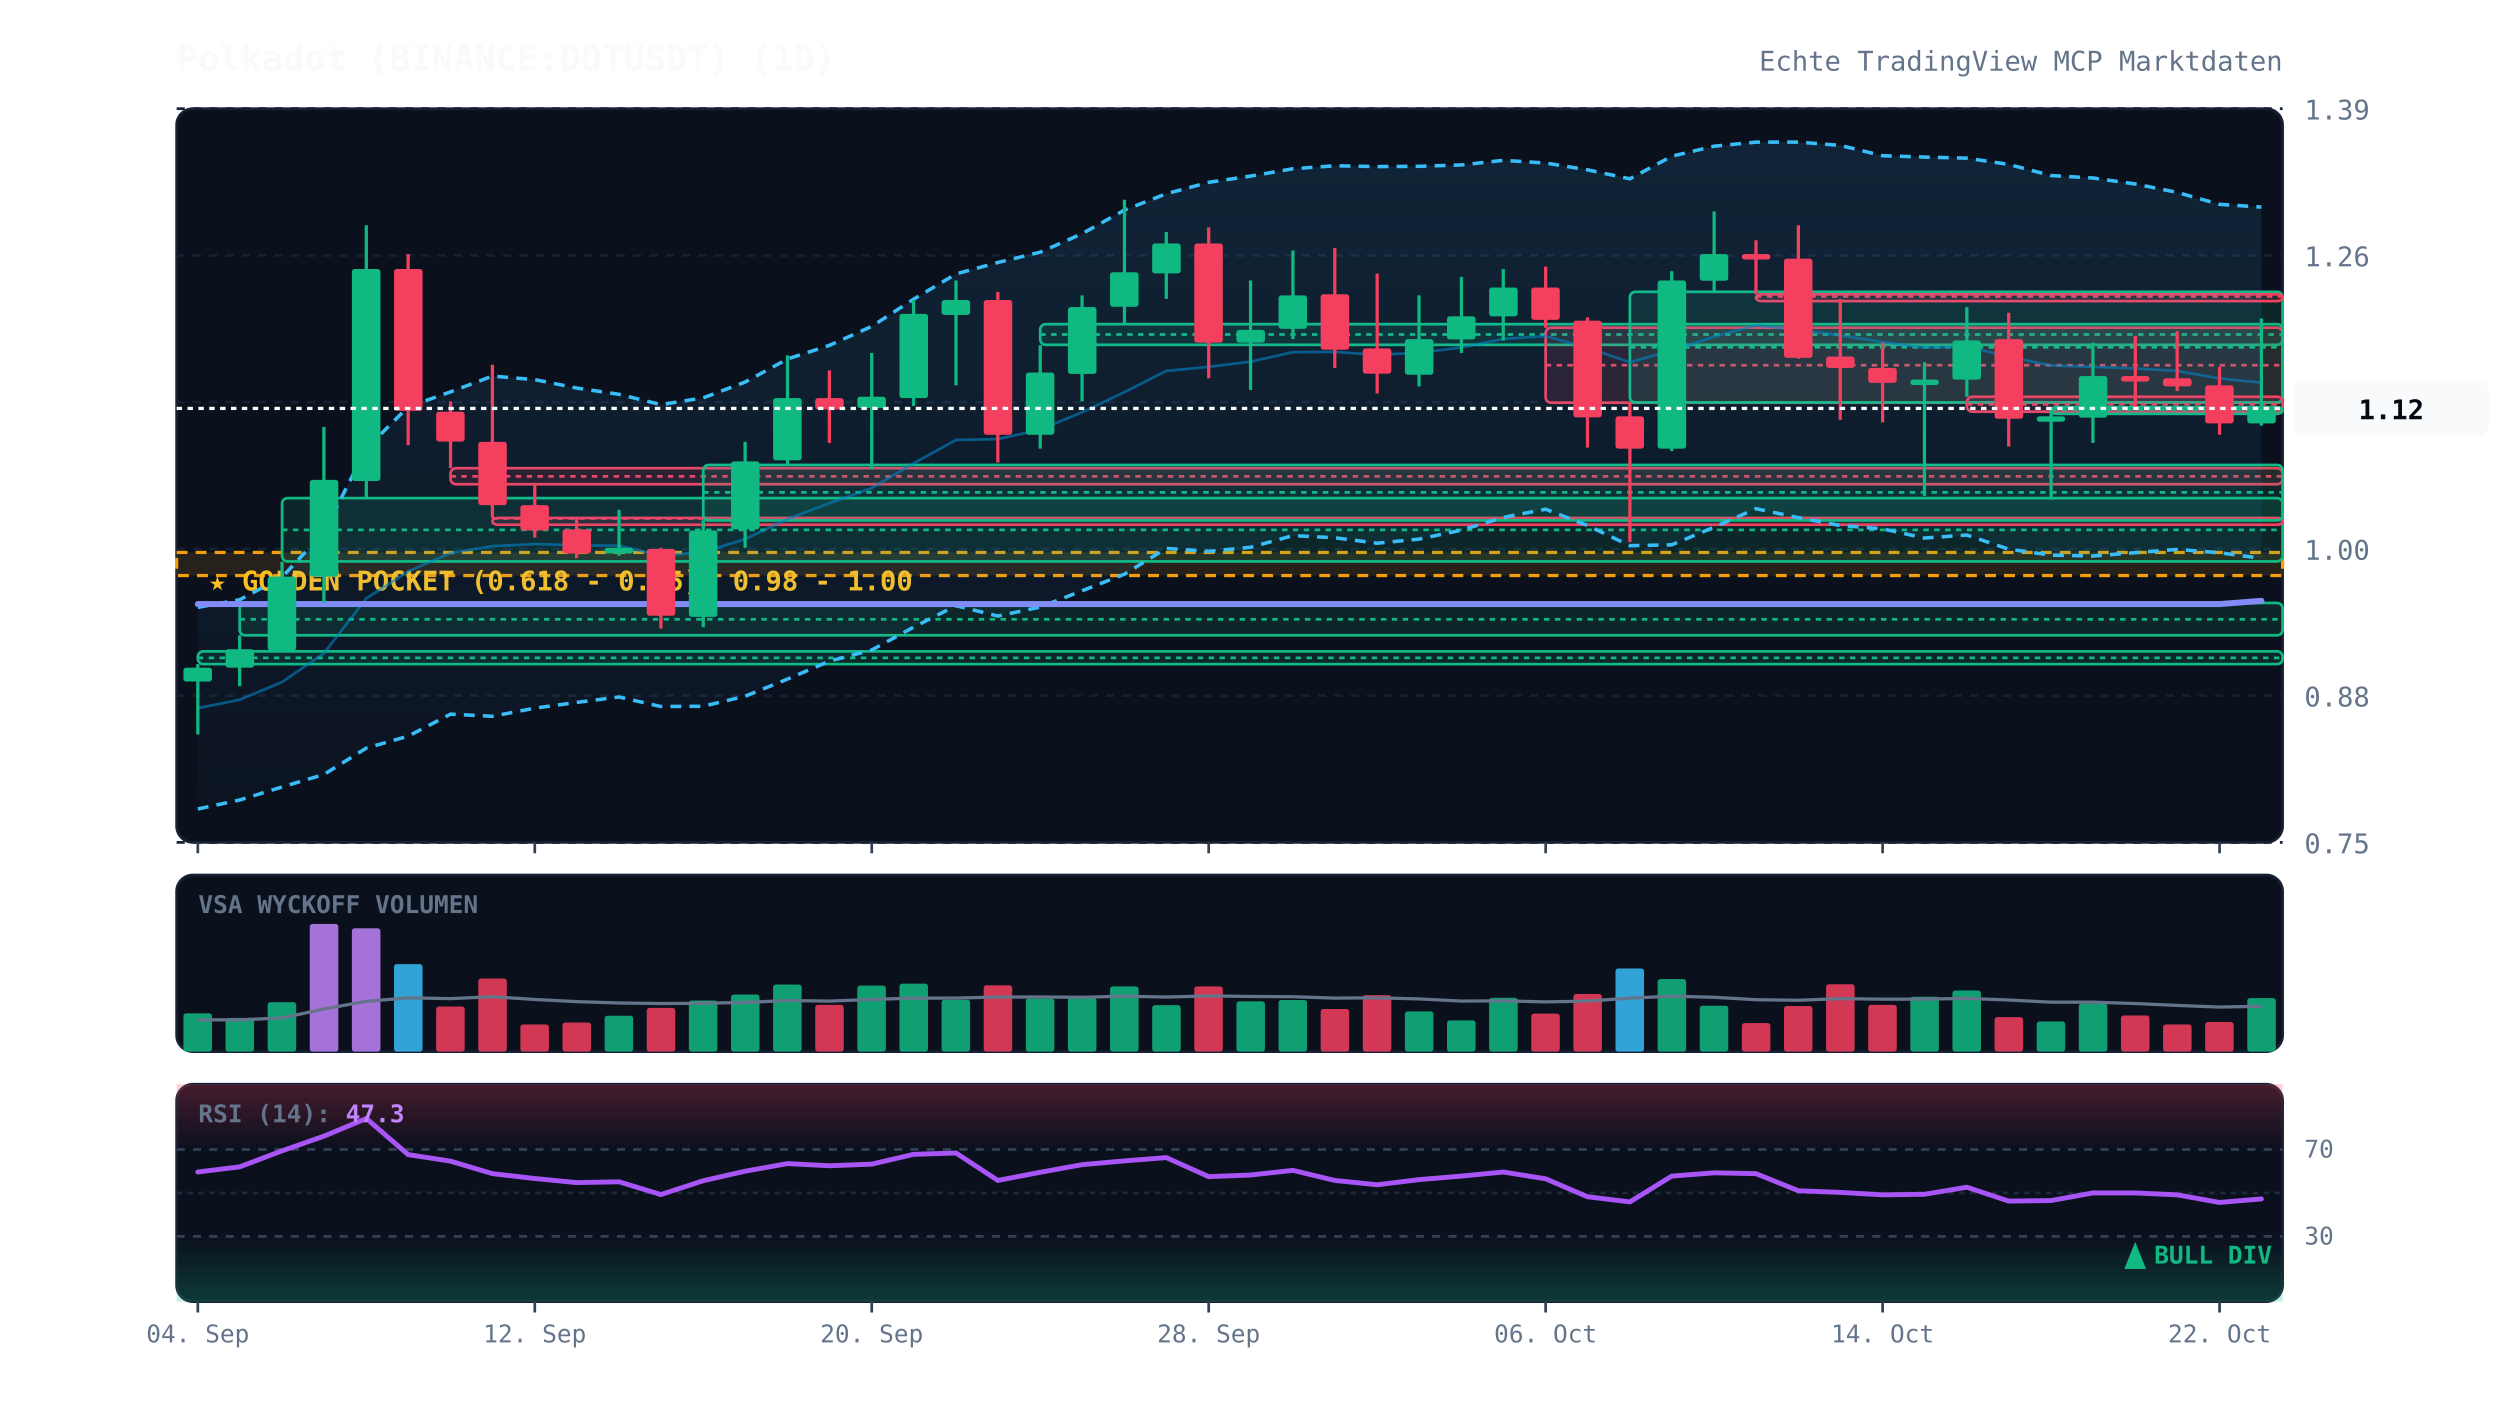
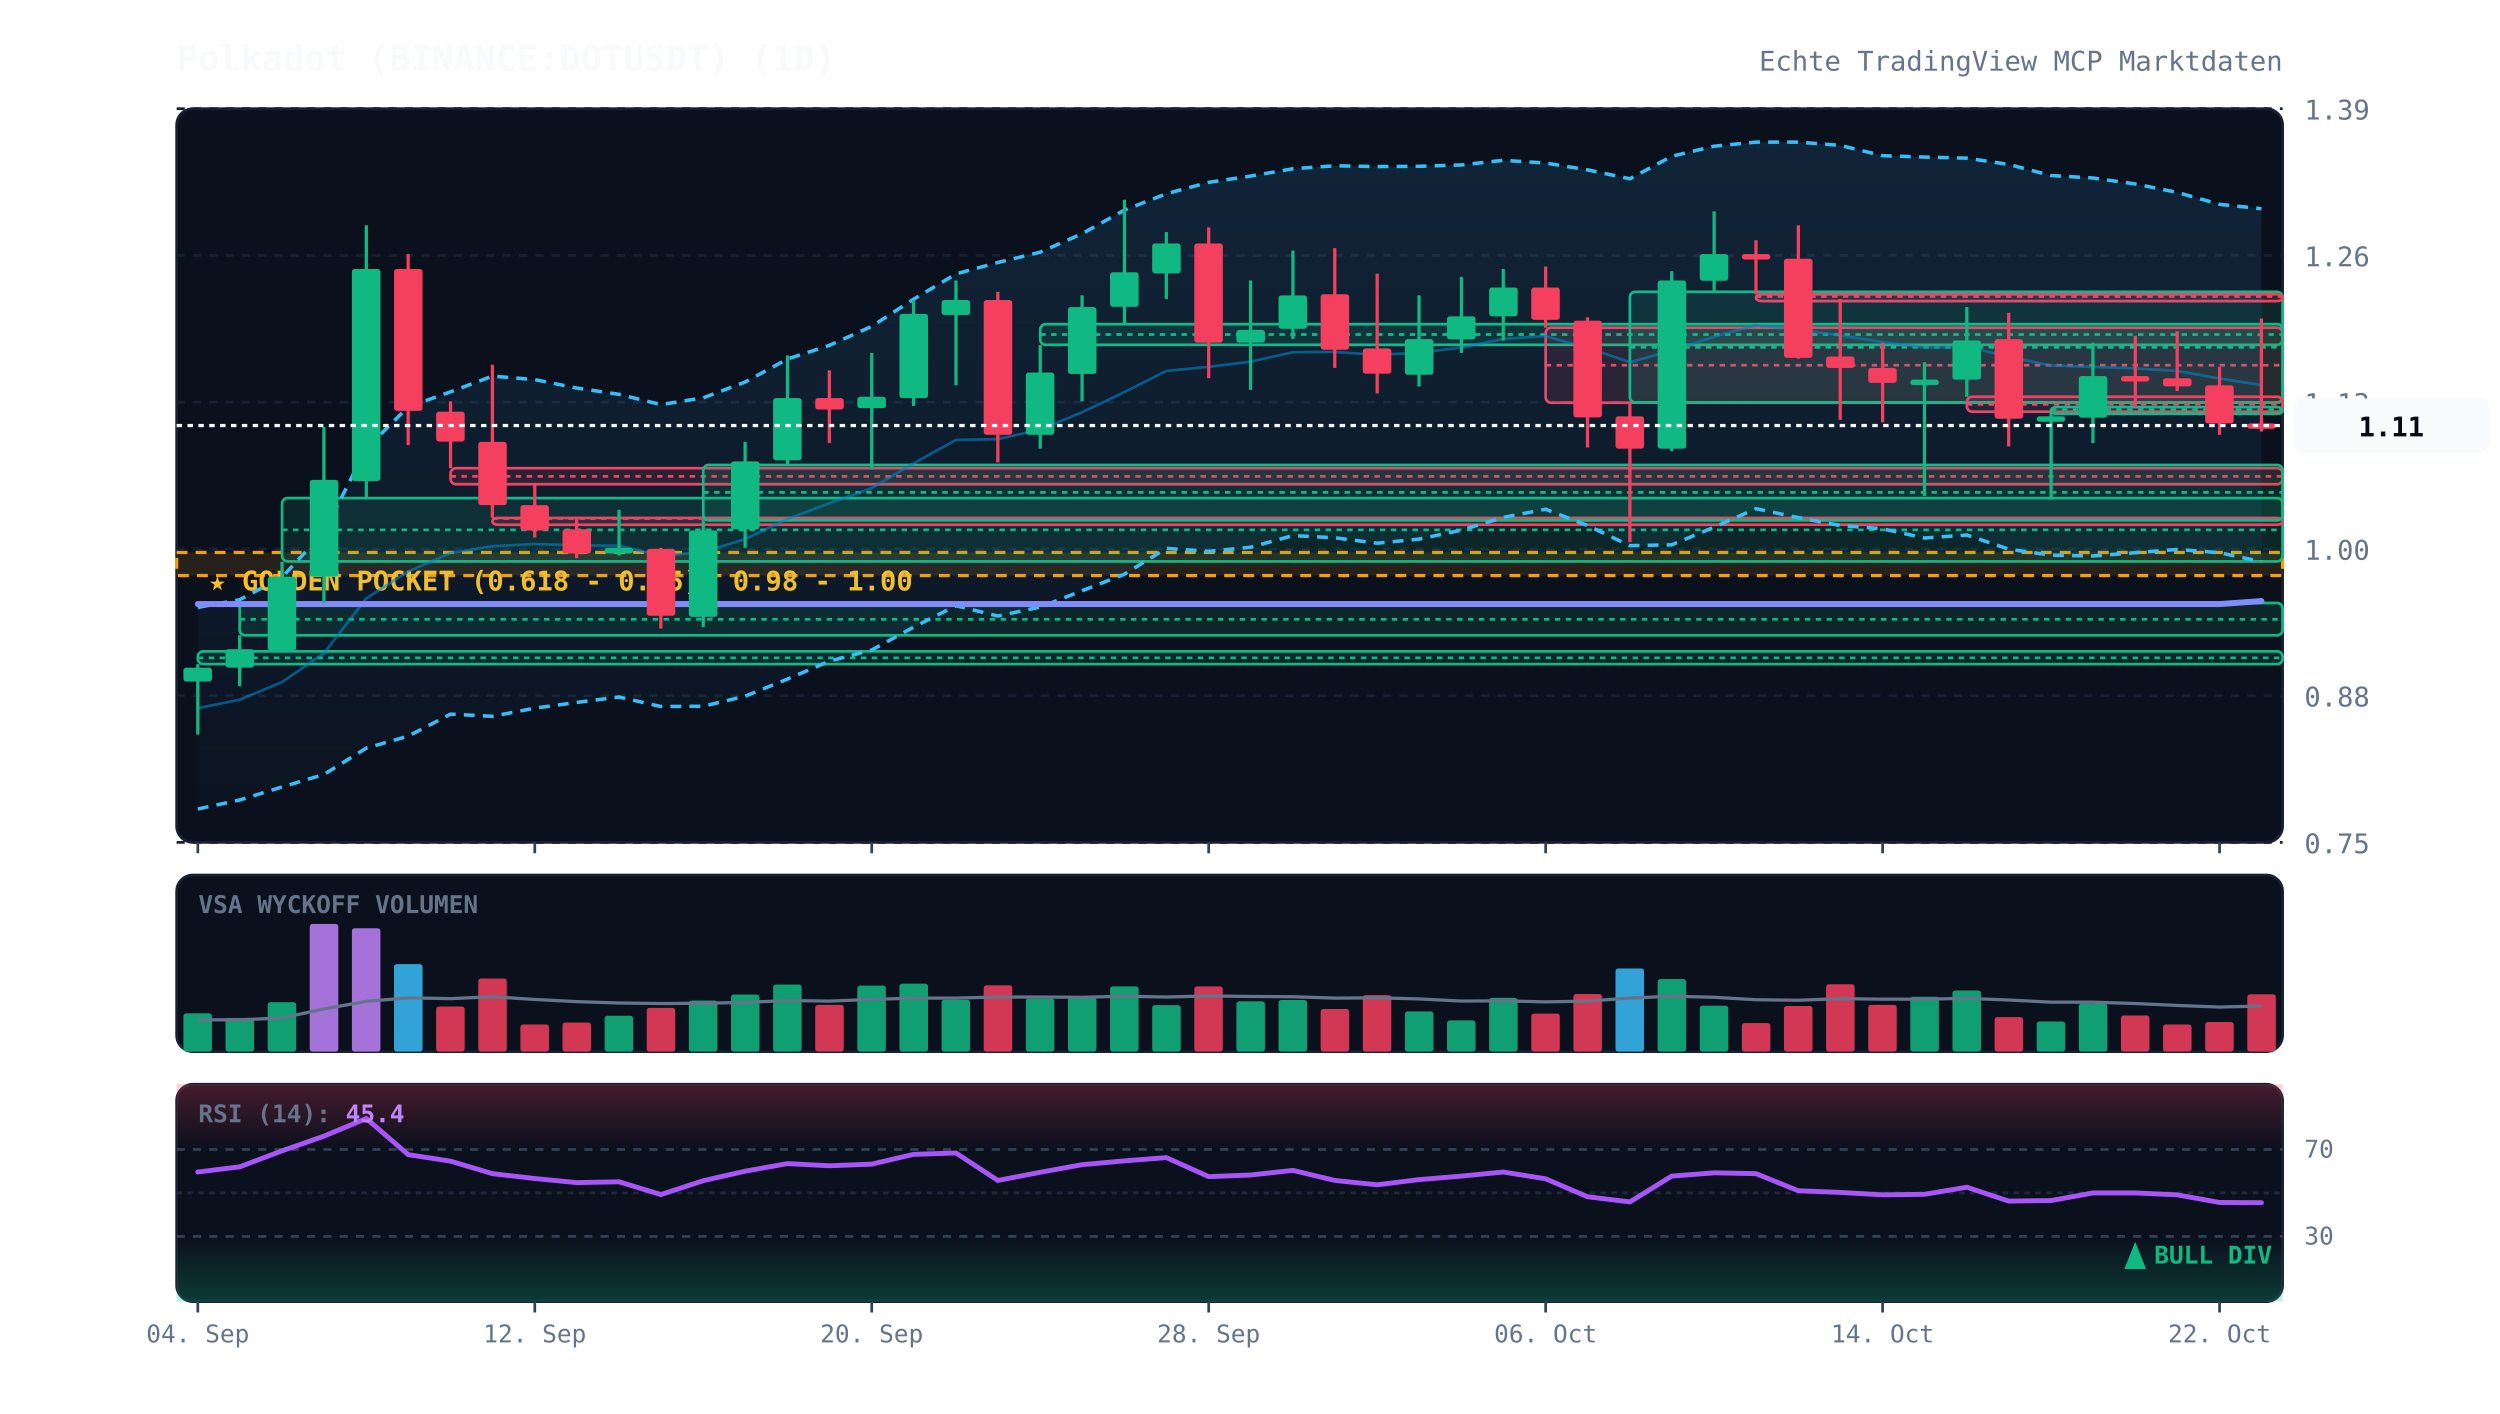
<svg xmlns="http://www.w3.org/2000/svg" viewBox="0 0 920 520" width="100%" height="100%" style="background:#070a13; font-family:'JetBrains Mono', monospace;">
  <defs>
    <linearGradient id="cloud-grad" x1="0%" y1="0%" x2="0%" y2="100%">
      <stop offset="0%" stop-color="#38bdf8" stop-opacity="0.12" />
      <stop offset="100%" stop-color="#38bdf8" stop-opacity="0.02" />
    </linearGradient>
    <linearGradient id="rsi-overbought" x1="0%" y1="0%" x2="0%" y2="100%">
      <stop offset="0%" stop-color="#f43f5e" stop-opacity="0.25" />
      <stop offset="100%" stop-color="#f43f5e" stop-opacity="0.0" />
    </linearGradient>
    <linearGradient id="rsi-oversold" x1="0%" y1="0%" x2="0%" y2="100%">
      <stop offset="0%" stop-color="#10b981" stop-opacity="0.0" />
      <stop offset="100%" stop-color="#10b981" stop-opacity="0.25" />
    </linearGradient>
  </defs>
  <rect x="65" y="40" width="775" height="270" fill="#0b101d" rx="6" stroke="#172033" stroke-width="1" />
  <rect x="65" y="322" width="775" height="65" fill="#0b101d" rx="6" stroke="#172033" stroke-width="1" />
  <rect x="65" y="399" width="775" height="80" fill="#0b101d" rx="6" stroke="#172033" stroke-width="1" />
  <line x1="65" y1="310.0" x2="840" y2="310.0" stroke="#172033" stroke-dasharray="3,3" stroke-width="1" />
  <text x="848" y="314.0" fill="#64748b" font-size="10" text-anchor="start">0.75</text>
  <line x1="65" y1="256.0" x2="840" y2="256.0" stroke="#172033" stroke-dasharray="3,3" stroke-width="1" />
  <text x="848" y="260.0" fill="#64748b" font-size="10" text-anchor="start">0.88</text>
  <line x1="65" y1="202.0" x2="840" y2="202.0" stroke="#172033" stroke-dasharray="3,3" stroke-width="1" />
  <text x="848" y="206.0" fill="#64748b" font-size="10" text-anchor="start">1.00</text>
  <line x1="65" y1="148.0" x2="840" y2="148.0" stroke="#172033" stroke-dasharray="3,3" stroke-width="1" />
  <text x="848" y="152.0" fill="#64748b" font-size="10" text-anchor="start">1.13</text>
  <line x1="65" y1="94.0" x2="840" y2="94.0" stroke="#172033" stroke-dasharray="3,3" stroke-width="1" />
  <text x="848" y="98.0" fill="#64748b" font-size="10" text-anchor="start">1.26</text>
  <line x1="65" y1="40.0" x2="840" y2="40.0" stroke="#172033" stroke-dasharray="3,3" stroke-width="1" />
  <text x="848" y="44.0" fill="#64748b" font-size="10" text-anchor="start">1.39</text>
  <rect x="65" y="203.3" width="775" height="8.5" fill="rgba(245, 158, 11, 0.12)" stroke="#f59e0b" stroke-dasharray="4,3" stroke-width="1.2" />
  <text x="77" y="217.3" fill="#fbbf24" font-size="10" font-weight="bold">★ GOLDEN POCKET (0.618 - 0.65): 0.98 - 1.00</text>
  <rect x="72.8" y="239.7" width="767.2" height="4.7" fill="rgba(16, 185, 129, 0.13)" stroke="#10b981" stroke-width="1" rx="2" />
  <line x1="72.8" y1="242.1" x2="840" y2="242.1" stroke="#10b981" stroke-dasharray="2,2" stroke-width="1" />
  <rect x="88.2" y="221.9" width="751.8" height="11.9" fill="rgba(16, 185, 129, 0.13)" stroke="#10b981" stroke-width="1" rx="2" />
  <line x1="88.2" y1="227.9" x2="840" y2="227.9" stroke="#10b981" stroke-dasharray="2,2" stroke-width="1" />
  <rect x="103.8" y="183.3" width="736.2" height="23.3" fill="rgba(16, 185, 129, 0.13)" stroke="#10b981" stroke-width="1" rx="2" />
  <line x1="103.8" y1="195.0" x2="840" y2="195.0" stroke="#10b981" stroke-dasharray="2,2" stroke-width="1" />
  <rect x="165.8" y="172.3" width="674.2" height="5.9" fill="rgba(244, 63, 94, 0.13)" stroke="#f43f5e" stroke-width="1" rx="2" />
  <line x1="165.8" y1="175.3" x2="840" y2="175.3" stroke="#f43f5e" stroke-dasharray="2,2" stroke-width="1" />
  <rect x="181.2" y="190.6" width="658.8" height="2.5" fill="rgba(244, 63, 94, 0.13)" stroke="#f43f5e" stroke-width="1" rx="2" />
  <line x1="181.2" y1="190.8" x2="840" y2="190.8" stroke="#f43f5e" stroke-dasharray="2,2" stroke-width="1" />
  <rect x="258.8" y="171.1" width="581.2" height="20.4" fill="rgba(16, 185, 129, 0.13)" stroke="#10b981" stroke-width="1" rx="2" />
  <line x1="258.8" y1="181.2" x2="840" y2="181.2" stroke="#10b981" stroke-dasharray="2,2" stroke-width="1" />
  <rect x="382.8" y="119.3" width="457.2" height="7.6" fill="rgba(16, 185, 129, 0.13)" stroke="#10b981" stroke-width="1" rx="2" />
  <line x1="382.8" y1="123.1" x2="840" y2="123.1" stroke="#10b981" stroke-dasharray="2,2" stroke-width="1" />
  <rect x="568.8" y="120.6" width="271.2" height="27.6" fill="rgba(244, 63, 94, 0.13)" stroke="#f43f5e" stroke-width="1" rx="2" />
  <line x1="568.8" y1="134.4" x2="840" y2="134.4" stroke="#f43f5e" stroke-dasharray="2,2" stroke-width="1" />
  <rect x="599.8" y="107.4" width="240.2" height="40.7" fill="rgba(16, 185, 129, 0.13)" stroke="#10b981" stroke-width="1" rx="2" />
  <line x1="599.8" y1="127.8" x2="840" y2="127.8" stroke="#10b981" stroke-dasharray="2,2" stroke-width="1" />
  <rect x="646.2" y="108.3" width="193.8" height="2.5" fill="rgba(244, 63, 94, 0.13)" stroke="#f43f5e" stroke-width="1" rx="2" />
  <line x1="646.2" y1="109.1" x2="840" y2="109.1" stroke="#f43f5e" stroke-dasharray="2,2" stroke-width="1" />
  <rect x="723.8" y="146.0" width="116.2" height="5.5" fill="rgba(244, 63, 94, 0.13)" stroke="#f43f5e" stroke-width="1" rx="2" />
  <line x1="723.8" y1="148.8" x2="840" y2="148.8" stroke="#f43f5e" stroke-dasharray="2,2" stroke-width="1" />
  <rect x="754.8" y="149.8" width="85.2" height="2.5" fill="rgba(16, 185, 129, 0.13)" stroke="#10b981" stroke-width="1" rx="2" />
  <line x1="754.8" y1="150.7" x2="840" y2="150.7" stroke="#10b981" stroke-dasharray="2,2" stroke-width="1" />
-   <polygon points="72.8,223.5 88.2,220.7 103.8,212.4 119.2,195.8 134.8,165.1 150.2,149.7 165.8,144.2 181.2,138.4 196.8,139.7 212.2,142.8 227.8,145.1 243.2,148.9 258.8,146.4 274.2,140.6 289.8,132.1 305.2,127.1 320.8,120.1 336.2,110.1 351.8,100.8 367.2,96.6 382.8,92.8 398.2,86.0 413.8,77.3 429.2,71.3 444.8,67.1 460.2,64.8 475.8,62.1 491.2,61.0 506.8,61.3 522.2,61.2 537.8,60.7 553.2,59.0 568.8,60.0 584.2,62.5 599.8,65.8 615.2,57.5 630.8,53.8 646.2,52.3 661.8,52.3 677.2,53.5 692.8,57.3 708.2,57.8 723.8,58.2 739.2,60.5 754.8,64.6 770.2,65.5 785.8,67.7 801.2,70.8 816.8,75.2 832.2,76.2 832.2,205.5 816.8,203.4 801.2,202.2 785.8,203.4 770.2,204.6 754.8,204.3 739.2,202.1 723.8,196.9 708.2,198.0 692.8,194.6 677.2,193.4 661.8,190.5 646.2,187.2 630.8,194.0 615.2,200.5 599.8,200.8 584.2,193.4 568.8,187.4 553.2,190.4 537.8,195.1 522.2,198.4 506.8,199.9 491.2,197.9 475.8,197.1 460.2,201.4 444.8,202.9 429.2,201.8 413.8,211.3 398.2,217.4 382.8,223.4 367.2,226.7 351.8,222.9 336.2,230.8 320.8,239.2 305.2,243.3 289.8,249.9 274.2,256.2 258.8,259.9 243.2,260.0 227.8,256.5 212.2,258.5 196.8,260.6 181.2,263.6 165.8,262.8 150.2,270.9 134.8,275.3 119.2,285.0 103.8,289.6 88.2,294.4 72.8,297.7" fill="url(#cloud-grad)" />
-   <polyline points="72.8,223.5 88.2,220.7 103.8,212.4 119.2,195.8 134.8,165.1 150.2,149.7 165.8,144.2 181.2,138.4 196.8,139.7 212.2,142.8 227.8,145.1 243.2,148.9 258.8,146.4 274.2,140.6 289.8,132.1 305.2,127.1 320.8,120.1 336.2,110.1 351.8,100.8 367.2,96.6 382.8,92.8 398.2,86.0 413.8,77.3 429.2,71.3 444.8,67.1 460.2,64.8 475.8,62.1 491.2,61.0 506.8,61.3 522.2,61.2 537.8,60.7 553.2,59.0 568.8,60.0 584.2,62.5 599.8,65.8 615.2,57.5 630.8,53.8 646.2,52.3 661.8,52.3 677.2,53.5 692.8,57.3 708.2,57.8 723.8,58.2 739.2,60.5 754.8,64.6 770.2,65.5 785.8,67.7 801.2,70.8 816.8,75.2 832.2,76.2" fill="none" stroke="#38bdf8" stroke-width="1.3" stroke-dasharray="4,3" />
-   <polyline points="72.8,297.7 88.2,294.4 103.8,289.6 119.2,285.0 134.8,275.3 150.2,270.9 165.8,262.8 181.2,263.6 196.8,260.6 212.2,258.5 227.8,256.5 243.2,260.0 258.8,259.9 274.2,256.2 289.8,249.9 305.2,243.3 320.8,239.2 336.2,230.8 351.8,222.9 367.2,226.7 382.8,223.4 398.2,217.4 413.8,211.3 429.2,201.8 444.8,202.9 460.2,201.4 475.8,197.1 491.2,197.9 506.8,199.9 522.2,198.4 537.8,195.1 553.2,190.4 568.8,187.4 584.2,193.4 599.8,200.8 615.2,200.5 630.8,194.0 646.2,187.2 661.8,190.5 677.2,193.4 692.8,194.6 708.2,198.0 723.8,196.9 739.2,202.1 754.8,204.3 770.2,204.6 785.8,203.4 801.2,202.2 816.8,203.4 832.2,205.5" fill="none" stroke="#38bdf8" stroke-width="1.3" stroke-dasharray="4,3" />
-   <polyline points="72.8,260.6 88.2,257.5 103.8,251.0 119.2,240.4 134.8,220.2 150.2,210.3 165.8,203.5 181.2,201.0 196.8,200.2 212.2,200.7 227.8,200.8 243.2,204.5 258.8,203.2 274.2,198.4 289.8,191.0 305.2,185.2 320.8,179.6 336.2,170.5 351.8,161.9 367.2,161.6 382.8,158.1 398.2,151.7 413.8,144.3 429.2,136.5 444.8,135.0 460.2,133.1 475.8,129.6 491.2,129.5 506.8,130.6 522.2,129.8 537.8,127.9 553.2,124.7 568.8,123.7 584.2,128.0 599.8,133.3 615.2,129.0 630.8,123.9 646.2,119.7 661.8,121.4 677.2,123.4 692.8,125.9 708.2,127.9 723.8,127.5 739.2,131.3 754.8,134.5 770.2,135.0 785.8,135.6 801.2,136.5 816.8,139.3 832.2,140.8" fill="none" stroke="#0284c7" stroke-width="1.0" stroke-opacity="0.6" />
-   <polyline points="72.8,222.3 88.2,222.3 103.8,222.3 119.2,222.3 134.8,222.3 150.2,222.3 165.8,222.3 181.2,222.3 196.8,222.3 212.2,222.3 227.8,222.3 243.2,222.3 258.8,222.3 274.2,222.3 289.8,222.3 305.2,222.3 320.8,222.3 336.2,222.3 351.8,222.3 367.2,222.3 382.8,222.3 398.2,222.3 413.8,222.3 429.2,222.3 444.8,222.3 460.2,222.3 475.8,222.3 491.2,222.3 506.8,222.3 522.2,222.3 537.8,222.3 553.2,222.3 568.8,222.3 584.2,222.3 599.8,222.3 615.2,222.3 630.8,222.3 646.2,222.3 661.8,222.3 677.2,222.3 692.8,222.3 708.2,222.3 723.8,222.3 739.2,222.3 754.8,222.3 770.2,222.3 785.8,222.3 801.2,222.3 816.8,222.3 832.2,221.1" fill="none" stroke="#818cf8" stroke-width="2.2" stroke-linecap="round" />
+   <polygon points="72.8,223.5 88.2,220.7 103.8,212.4 119.2,195.8 134.8,165.1 150.2,149.7 165.8,144.2 181.2,138.4 196.8,139.7 212.2,142.8 227.8,145.1 243.2,148.9 258.8,146.4 274.2,140.6 289.8,132.1 305.2,127.1 320.8,120.1 336.2,110.1 351.8,100.8 367.2,96.6 382.8,92.8 398.2,86.0 413.8,77.3 429.2,71.3 444.8,67.1 460.2,64.8 475.8,62.1 491.2,61.0 506.8,61.3 522.2,61.2 537.8,60.7 553.2,59.0 568.8,60.0 584.2,62.5 599.8,65.8 615.2,57.5 630.8,53.8 646.2,52.3 661.8,52.3 677.2,53.5 692.8,57.3 708.2,57.8 723.8,58.2 739.2,60.5 754.8,64.6 770.2,65.5 785.8,67.7 801.2,70.8 816.8,75.2 832.2,76.8 832.2,206.7 816.8,203.4 801.2,202.2 785.8,203.4 770.2,204.6 754.8,204.3 739.2,202.1 723.8,196.9 708.2,198.0 692.8,194.6 677.2,193.4 661.8,190.5 646.2,187.2 630.8,194.0 615.2,200.5 599.8,200.8 584.2,193.4 568.8,187.4 553.2,190.4 537.8,195.1 522.2,198.4 506.8,199.9 491.2,197.9 475.8,197.1 460.2,201.4 444.8,202.9 429.2,201.8 413.8,211.3 398.2,217.4 382.8,223.4 367.2,226.7 351.8,222.9 336.2,230.8 320.8,239.2 305.2,243.3 289.8,249.9 274.2,256.2 258.8,259.9 243.2,260.0 227.8,256.5 212.2,258.5 196.8,260.6 181.2,263.6 165.8,262.8 150.2,270.9 134.8,275.3 119.2,285.0 103.8,289.6 88.2,294.4 72.8,297.7" fill="url(#cloud-grad)" />
+   <polyline points="72.8,223.5 88.2,220.7 103.8,212.4 119.2,195.8 134.8,165.1 150.2,149.7 165.8,144.2 181.2,138.4 196.8,139.7 212.2,142.8 227.8,145.1 243.2,148.9 258.8,146.4 274.2,140.6 289.8,132.1 305.2,127.1 320.8,120.1 336.2,110.1 351.8,100.8 367.2,96.6 382.8,92.8 398.2,86.0 413.8,77.3 429.2,71.3 444.8,67.1 460.2,64.8 475.8,62.1 491.2,61.0 506.8,61.3 522.2,61.2 537.8,60.7 553.2,59.0 568.8,60.0 584.2,62.5 599.8,65.8 615.2,57.5 630.8,53.8 646.2,52.3 661.8,52.3 677.2,53.5 692.8,57.3 708.2,57.8 723.8,58.2 739.2,60.5 754.8,64.6 770.2,65.5 785.8,67.7 801.2,70.8 816.8,75.2 832.2,76.8" fill="none" stroke="#38bdf8" stroke-width="1.3" stroke-dasharray="4,3" />
+   <polyline points="72.8,297.7 88.2,294.4 103.8,289.6 119.2,285.0 134.8,275.3 150.2,270.9 165.8,262.8 181.2,263.6 196.8,260.6 212.2,258.5 227.8,256.5 243.2,260.0 258.8,259.9 274.2,256.2 289.8,249.9 305.2,243.3 320.8,239.2 336.2,230.8 351.8,222.9 367.2,226.7 382.8,223.4 398.2,217.4 413.8,211.3 429.2,201.8 444.8,202.9 460.2,201.4 475.8,197.1 491.2,197.9 506.8,199.9 522.2,198.4 537.8,195.1 553.2,190.4 568.8,187.4 584.2,193.4 599.8,200.8 615.2,200.5 630.8,194.0 646.2,187.2 661.8,190.5 677.2,193.4 692.8,194.6 708.2,198.0 723.8,196.9 739.2,202.1 754.8,204.3 770.2,204.6 785.8,203.4 801.2,202.2 816.8,203.4 832.2,206.7" fill="none" stroke="#38bdf8" stroke-width="1.3" stroke-dasharray="4,3" />
+   <polyline points="72.8,260.6 88.2,257.5 103.8,251.0 119.2,240.4 134.8,220.2 150.2,210.3 165.8,203.5 181.2,201.0 196.8,200.2 212.2,200.7 227.8,200.8 243.2,204.5 258.8,203.2 274.2,198.4 289.8,191.0 305.2,185.2 320.8,179.6 336.2,170.5 351.8,161.9 367.2,161.6 382.8,158.1 398.2,151.7 413.8,144.3 429.2,136.5 444.8,135.0 460.2,133.1 475.8,129.6 491.2,129.5 506.8,130.6 522.2,129.8 537.8,127.9 553.2,124.7 568.8,123.7 584.2,128.0 599.8,133.3 615.2,129.0 630.8,123.9 646.2,119.7 661.8,121.4 677.2,123.4 692.8,125.9 708.2,127.9 723.8,127.5 739.2,131.3 754.8,134.5 770.2,135.0 785.8,135.6 801.2,136.5 816.8,139.3 832.2,141.7" fill="none" stroke="#0284c7" stroke-width="1.0" stroke-opacity="0.6" />
+   <polyline points="72.8,222.3 88.2,222.3 103.8,222.3 119.2,222.3 134.8,222.3 150.2,222.3 165.8,222.3 181.2,222.3 196.8,222.3 212.2,222.3 227.8,222.3 243.2,222.3 258.8,222.3 274.2,222.3 289.8,222.3 305.2,222.3 320.8,222.3 336.2,222.3 351.8,222.3 367.2,222.3 382.8,222.3 398.2,222.3 413.8,222.3 429.2,222.3 444.8,222.3 460.2,222.3 475.8,222.3 491.2,222.3 506.8,222.3 522.2,222.3 537.8,222.3 553.2,222.3 568.8,222.3 584.2,222.3 599.8,222.3 615.2,222.3 630.8,222.3 646.2,222.3 661.8,222.3 677.2,222.3 692.8,222.3 708.2,222.3 723.8,222.3 739.2,222.3 754.8,222.3 770.2,222.3 785.8,222.3 801.2,222.3 816.8,222.3 832.2,221.2" fill="none" stroke="#818cf8" stroke-width="2.2" stroke-linecap="round" />
  <line x1="72.8" y1="244.4" x2="72.8" y2="270.3" stroke="#10b981" stroke-width="1.2" />
  <rect x="67.5" y="245.7" width="10.5" height="5.1" fill="#10b981" rx="1" />
  <line x1="88.2" y1="233.8" x2="88.2" y2="252.5" stroke="#10b981" stroke-width="1.2" />
  <rect x="83.0" y="238.9" width="10.5" height="6.8" fill="#10b981" rx="1" />
  <line x1="103.8" y1="206.7" x2="103.8" y2="239.7" stroke="#10b981" stroke-width="1.2" />
  <rect x="98.5" y="212.2" width="10.5" height="27.1" fill="#10b981" rx="1" />
  <line x1="119.2" y1="157.1" x2="119.2" y2="221.9" stroke="#10b981" stroke-width="1.2" />
  <rect x="114.0" y="176.6" width="10.5" height="35.6" fill="#10b981" rx="1" />
  <line x1="134.8" y1="82.9" x2="134.8" y2="183.3" stroke="#10b981" stroke-width="1.2" />
  <rect x="129.5" y="99.0" width="10.5" height="78.0" fill="#10b981" rx="1" />
  <line x1="150.2" y1="93.5" x2="150.2" y2="163.8" stroke="#f43f5e" stroke-width="1.2" />
  <rect x="145.0" y="99.0" width="10.5" height="52.2" fill="#f43f5e" rx="1" />
  <line x1="165.8" y1="147.7" x2="165.8" y2="172.3" stroke="#f43f5e" stroke-width="1.2" />
  <rect x="160.5" y="151.5" width="10.5" height="11.0" fill="#f43f5e" rx="1" />
  <line x1="181.2" y1="134.2" x2="181.2" y2="190.6" stroke="#f43f5e" stroke-width="1.2" />
  <rect x="176.0" y="162.6" width="10.5" height="23.3" fill="#f43f5e" rx="1" />
  <line x1="196.8" y1="178.3" x2="196.8" y2="197.8" stroke="#f43f5e" stroke-width="1.2" />
  <rect x="191.5" y="185.9" width="10.5" height="9.3" fill="#f43f5e" rx="1" />
  <line x1="212.2" y1="191.0" x2="212.2" y2="205.4" stroke="#f43f5e" stroke-width="1.2" />
  <rect x="207.0" y="194.8" width="10.5" height="8.9" fill="#f43f5e" rx="1" />
  <line x1="227.8" y1="187.6" x2="227.8" y2="204.5" stroke="#10b981" stroke-width="1.2" />
  <rect x="222.5" y="201.6" width="10.5" height="2.1" fill="#10b981" rx="1" />
  <line x1="243.2" y1="201.6" x2="243.2" y2="231.3" stroke="#f43f5e" stroke-width="1.2" />
  <rect x="238.0" y="202.0" width="10.5" height="24.6" fill="#f43f5e" rx="1" />
  <line x1="258.8" y1="191.4" x2="258.8" y2="230.8" stroke="#10b981" stroke-width="1.2" />
  <rect x="253.5" y="195.2" width="10.5" height="31.8" fill="#10b981" rx="1" />
  <line x1="274.2" y1="162.6" x2="274.2" y2="201.6" stroke="#10b981" stroke-width="1.2" />
  <rect x="269.0" y="169.8" width="10.5" height="25.0" fill="#10b981" rx="1" />
  <line x1="289.8" y1="130.8" x2="289.8" y2="171.1" stroke="#10b981" stroke-width="1.2" />
  <rect x="284.5" y="146.5" width="10.5" height="22.9" fill="#10b981" rx="1" />
  <line x1="305.2" y1="136.3" x2="305.2" y2="163.0" stroke="#f43f5e" stroke-width="1.2" />
  <rect x="300.0" y="146.5" width="10.5" height="4.2" fill="#f43f5e" rx="1" />
  <line x1="320.8" y1="129.9" x2="320.8" y2="172.7" stroke="#10b981" stroke-width="1.2" />
  <rect x="315.5" y="146.0" width="10.5" height="4.2" fill="#10b981" rx="1" />
  <line x1="336.2" y1="110.4" x2="336.2" y2="149.4" stroke="#10b981" stroke-width="1.2" />
  <rect x="331.0" y="115.5" width="10.5" height="31.0" fill="#10b981" rx="1" />
  <line x1="351.8" y1="103.2" x2="351.8" y2="141.8" stroke="#10b981" stroke-width="1.2" />
  <rect x="346.5" y="110.4" width="10.5" height="5.5" fill="#10b981" rx="1" />
  <line x1="367.2" y1="107.4" x2="367.2" y2="170.2" stroke="#f43f5e" stroke-width="1.2" />
  <rect x="362.0" y="110.4" width="10.5" height="49.6" fill="#f43f5e" rx="1" />
  <line x1="382.8" y1="127.0" x2="382.8" y2="165.1" stroke="#10b981" stroke-width="1.2" />
  <rect x="377.5" y="137.1" width="10.5" height="22.9" fill="#10b981" rx="1" />
  <line x1="398.2" y1="108.7" x2="398.2" y2="147.7" stroke="#10b981" stroke-width="1.2" />
  <rect x="393.0" y="113.0" width="10.5" height="24.6" fill="#10b981" rx="1" />
  <line x1="413.8" y1="73.5" x2="413.8" y2="119.3" stroke="#10b981" stroke-width="1.2" />
  <rect x="408.5" y="100.2" width="10.5" height="12.7" fill="#10b981" rx="1" />
  <line x1="429.2" y1="85.4" x2="429.2" y2="110.0" stroke="#10b981" stroke-width="1.2" />
  <rect x="424.0" y="89.6" width="10.5" height="11.0" fill="#10b981" rx="1" />
  <line x1="444.8" y1="83.7" x2="444.8" y2="139.2" stroke="#f43f5e" stroke-width="1.2" />
  <rect x="439.5" y="89.6" width="10.5" height="36.5" fill="#f43f5e" rx="1" />
  <line x1="460.2" y1="103.2" x2="460.2" y2="143.5" stroke="#10b981" stroke-width="1.2" />
  <rect x="455.0" y="121.4" width="10.5" height="4.7" fill="#10b981" rx="1" />
  <line x1="475.8" y1="92.2" x2="475.8" y2="124.8" stroke="#10b981" stroke-width="1.2" />
  <rect x="470.5" y="108.7" width="10.5" height="12.3" fill="#10b981" rx="1" />
  <line x1="491.2" y1="91.3" x2="491.2" y2="135.4" stroke="#f43f5e" stroke-width="1.2" />
  <rect x="486.0" y="108.3" width="10.5" height="20.4" fill="#f43f5e" rx="1" />
  <line x1="506.8" y1="100.7" x2="506.8" y2="144.8" stroke="#f43f5e" stroke-width="1.2" />
  <rect x="501.5" y="128.2" width="10.5" height="9.3" fill="#f43f5e" rx="1" />
  <line x1="522.2" y1="108.7" x2="522.2" y2="142.2" stroke="#10b981" stroke-width="1.2" />
  <rect x="517.0" y="124.8" width="10.5" height="13.1" fill="#10b981" rx="1" />
  <line x1="537.8" y1="101.9" x2="537.8" y2="129.9" stroke="#10b981" stroke-width="1.2" />
  <rect x="532.5" y="116.4" width="10.5" height="8.5" fill="#10b981" rx="1" />
  <line x1="553.2" y1="99.0" x2="553.2" y2="125.3" stroke="#10b981" stroke-width="1.2" />
  <rect x="548.0" y="105.8" width="10.5" height="10.6" fill="#10b981" rx="1" />
  <line x1="568.8" y1="98.1" x2="568.8" y2="120.6" stroke="#f43f5e" stroke-width="1.2" />
  <rect x="563.5" y="105.8" width="10.5" height="11.9" fill="#f43f5e" rx="1" />
  <line x1="584.2" y1="116.8" x2="584.2" y2="164.7" stroke="#f43f5e" stroke-width="1.2" />
  <rect x="579.0" y="118.0" width="10.5" height="35.6" fill="#f43f5e" rx="1" />
  <line x1="599.8" y1="148.2" x2="599.8" y2="199.5" stroke="#f43f5e" stroke-width="1.2" />
  <rect x="594.5" y="153.2" width="10.5" height="11.9" fill="#f43f5e" rx="1" />
  <line x1="615.2" y1="99.8" x2="615.2" y2="166.0" stroke="#10b981" stroke-width="1.2" />
  <rect x="610.0" y="103.2" width="10.5" height="61.9" fill="#10b981" rx="1" />
  <line x1="630.8" y1="77.8" x2="630.8" y2="107.4" stroke="#10b981" stroke-width="1.2" />
  <rect x="625.5" y="93.5" width="10.5" height="9.8" fill="#10b981" rx="1" />
  <line x1="646.2" y1="88.4" x2="646.2" y2="108.3" stroke="#f43f5e" stroke-width="1.2" />
  <rect x="641.0" y="93.5" width="10.5" height="2.0" fill="#f43f5e" rx="1" />
  <line x1="661.8" y1="82.9" x2="661.8" y2="132.0" stroke="#f43f5e" stroke-width="1.2" />
  <rect x="656.5" y="95.2" width="10.5" height="36.5" fill="#f43f5e" rx="1" />
  <line x1="677.2" y1="110.0" x2="677.2" y2="154.5" stroke="#f43f5e" stroke-width="1.2" />
  <rect x="672.0" y="131.2" width="10.5" height="4.2" fill="#f43f5e" rx="1" />
  <line x1="692.8" y1="126.1" x2="692.8" y2="155.4" stroke="#f43f5e" stroke-width="1.2" />
  <rect x="687.5" y="135.4" width="10.5" height="5.5" fill="#f43f5e" rx="1" />
  <line x1="708.2" y1="133.3" x2="708.2" y2="182.5" stroke="#10b981" stroke-width="1.2" />
  <rect x="703.0" y="139.7" width="10.5" height="2.0" fill="#10b981" rx="1" />
  <line x1="723.8" y1="113.0" x2="723.8" y2="146.0" stroke="#10b981" stroke-width="1.2" />
  <rect x="718.5" y="125.3" width="10.5" height="14.4" fill="#10b981" rx="1" />
  <line x1="739.2" y1="115.1" x2="739.2" y2="164.3" stroke="#f43f5e" stroke-width="1.2" />
  <rect x="734.0" y="124.8" width="10.5" height="29.3" fill="#f43f5e" rx="1" />
  <line x1="754.8" y1="151.5" x2="754.8" y2="183.8" stroke="#10b981" stroke-width="1.2" />
  <rect x="749.5" y="153.2" width="10.5" height="2.0" fill="#10b981" rx="1" />
  <line x1="770.2" y1="126.1" x2="770.2" y2="163.0" stroke="#10b981" stroke-width="1.2" />
  <rect x="765.0" y="138.4" width="10.5" height="15.3" fill="#10b981" rx="1" />
  <line x1="785.8" y1="123.6" x2="785.8" y2="149.8" stroke="#f43f5e" stroke-width="1.2" />
  <rect x="780.5" y="138.4" width="10.5" height="2.0" fill="#f43f5e" rx="1" />
  <line x1="801.2" y1="121.9" x2="801.2" y2="143.9" stroke="#f43f5e" stroke-width="1.2" />
  <rect x="796.0" y="139.2" width="10.5" height="3.0" fill="#f43f5e" rx="1" />
  <line x1="816.8" y1="135.0" x2="816.8" y2="160.0" stroke="#f43f5e" stroke-width="1.2" />
  <rect x="811.5" y="141.8" width="10.5" height="14.0" fill="#f43f5e" rx="1" />
-   <line x1="832.2" y1="117.2" x2="832.2" y2="156.6" stroke="#10b981" stroke-width="1.2" />
-   <rect x="827.0" y="150.3" width="10.5" height="5.5" fill="#10b981" rx="1" />
-   <line x1="65" y1="150.3" x2="840" y2="150.3" stroke="#f8fafc" stroke-width="1.2" stroke-dasharray="2,2" />
-   <rect x="844" y="140.3" width="72" height="20" fill="#f8fafc" rx="4" />
-   <text x="880" y="154.3" fill="#070a13" font-size="10" font-weight="bold" text-anchor="middle">1.12</text>
+   <line x1="832.2" y1="117.2" x2="832.2" y2="158.8" stroke="#f43f5e" stroke-width="1.2" />
+   <rect x="827.0" y="155.8" width="10.5" height="2.0" fill="#f43f5e" rx="1" />
+   <line x1="65" y1="156.6" x2="840" y2="156.6" stroke="#f8fafc" stroke-width="1.2" stroke-dasharray="2,2" />
+   <rect x="844" y="146.6" width="72" height="20" fill="#f8fafc" rx="4" />
+   <text x="880" y="160.6" fill="#070a13" font-size="10" font-weight="bold" text-anchor="middle">1.11</text>
  <text x="73" y="336" fill="#64748b" font-size="9" font-weight="bold">VSA WYCKOFF VOLUMEN</text>
  <rect x="67.5" y="372.9" width="10.5" height="14.1" fill="#10b981" opacity="0.85" rx="1" />
  <rect x="83.0" y="374.6" width="10.5" height="12.4" fill="#10b981" opacity="0.85" rx="1" />
  <rect x="98.5" y="368.8" width="10.5" height="18.2" fill="#10b981" opacity="0.85" rx="1" />
  <rect x="114.0" y="340.0" width="10.5" height="47.0" fill="#c084fc" opacity="0.85" rx="1" />
  <rect x="129.5" y="341.6" width="10.5" height="45.4" fill="#c084fc" opacity="0.85" rx="1" />
  <rect x="145.0" y="354.8" width="10.5" height="32.2" fill="#38bdf8" opacity="0.85" rx="1" />
  <rect x="160.5" y="370.4" width="10.5" height="16.6" fill="#f43f5e" opacity="0.85" rx="1" />
  <rect x="176.0" y="360.1" width="10.5" height="26.9" fill="#f43f5e" opacity="0.85" rx="1" />
  <rect x="191.5" y="377.0" width="10.5" height="10.0" fill="#f43f5e" opacity="0.85" rx="1" />
  <rect x="207.0" y="376.3" width="10.5" height="10.7" fill="#f43f5e" opacity="0.85" rx="1" />
  <rect x="222.5" y="373.8" width="10.5" height="13.2" fill="#10b981" opacity="0.85" rx="1" />
  <rect x="238.0" y="370.9" width="10.5" height="16.1" fill="#f43f5e" opacity="0.85" rx="1" />
  <rect x="253.5" y="368.2" width="10.5" height="18.8" fill="#10b981" opacity="0.85" rx="1" />
  <rect x="269.0" y="366.0" width="10.5" height="21.0" fill="#10b981" opacity="0.85" rx="1" />
  <rect x="284.5" y="362.3" width="10.5" height="24.7" fill="#10b981" opacity="0.85" rx="1" />
  <rect x="300.0" y="369.8" width="10.5" height="17.2" fill="#f43f5e" opacity="0.85" rx="1" />
  <rect x="315.5" y="362.7" width="10.5" height="24.3" fill="#10b981" opacity="0.85" rx="1" />
  <rect x="331.0" y="362.0" width="10.5" height="25.0" fill="#10b981" opacity="0.85" rx="1" />
  <rect x="346.5" y="367.9" width="10.5" height="19.1" fill="#10b981" opacity="0.85" rx="1" />
  <rect x="362.0" y="362.6" width="10.5" height="24.4" fill="#f43f5e" opacity="0.85" rx="1" />
  <rect x="377.5" y="367.4" width="10.5" height="19.6" fill="#10b981" opacity="0.85" rx="1" />
  <rect x="393.0" y="367.1" width="10.5" height="19.9" fill="#10b981" opacity="0.85" rx="1" />
  <rect x="408.5" y="363.0" width="10.5" height="24.0" fill="#10b981" opacity="0.85" rx="1" />
  <rect x="424.0" y="369.9" width="10.5" height="17.1" fill="#10b981" opacity="0.85" rx="1" />
  <rect x="439.5" y="363.0" width="10.5" height="24.0" fill="#f43f5e" opacity="0.85" rx="1" />
  <rect x="455.0" y="368.5" width="10.5" height="18.5" fill="#10b981" opacity="0.85" rx="1" />
  <rect x="470.5" y="368.0" width="10.5" height="19.0" fill="#10b981" opacity="0.85" rx="1" />
  <rect x="486.0" y="371.3" width="10.5" height="15.7" fill="#f43f5e" opacity="0.85" rx="1" />
  <rect x="501.5" y="366.2" width="10.5" height="20.8" fill="#f43f5e" opacity="0.85" rx="1" />
  <rect x="517.0" y="372.2" width="10.5" height="14.8" fill="#10b981" opacity="0.85" rx="1" />
  <rect x="532.5" y="375.5" width="10.5" height="11.5" fill="#10b981" opacity="0.85" rx="1" />
  <rect x="548.0" y="367.2" width="10.5" height="19.8" fill="#10b981" opacity="0.85" rx="1" />
  <rect x="563.5" y="373.0" width="10.5" height="14.0" fill="#f43f5e" opacity="0.85" rx="1" />
  <rect x="579.0" y="365.8" width="10.5" height="21.2" fill="#f43f5e" opacity="0.85" rx="1" />
  <rect x="594.5" y="356.4" width="10.5" height="30.6" fill="#38bdf8" opacity="0.85" rx="1" />
  <rect x="610.0" y="360.3" width="10.5" height="26.7" fill="#10b981" opacity="0.85" rx="1" />
  <rect x="625.5" y="370.1" width="10.5" height="16.9" fill="#10b981" opacity="0.85" rx="1" />
  <rect x="641.0" y="376.5" width="10.5" height="10.5" fill="#f43f5e" opacity="0.85" rx="1" />
  <rect x="656.5" y="370.2" width="10.5" height="16.8" fill="#f43f5e" opacity="0.85" rx="1" />
  <rect x="672.0" y="362.2" width="10.5" height="24.8" fill="#f43f5e" opacity="0.85" rx="1" />
  <rect x="687.5" y="369.8" width="10.5" height="17.2" fill="#f43f5e" opacity="0.85" rx="1" />
  <rect x="703.0" y="366.8" width="10.5" height="20.2" fill="#10b981" opacity="0.85" rx="1" />
  <rect x="718.5" y="364.5" width="10.5" height="22.5" fill="#10b981" opacity="0.85" rx="1" />
  <rect x="734.0" y="374.3" width="10.5" height="12.7" fill="#f43f5e" opacity="0.85" rx="1" />
  <rect x="749.5" y="375.9" width="10.5" height="11.1" fill="#10b981" opacity="0.85" rx="1" />
  <rect x="765.0" y="369.3" width="10.5" height="17.7" fill="#10b981" opacity="0.85" rx="1" />
  <rect x="780.5" y="373.7" width="10.5" height="13.3" fill="#f43f5e" opacity="0.85" rx="1" />
  <rect x="796.0" y="377.0" width="10.5" height="10.0" fill="#f43f5e" opacity="0.85" rx="1" />
  <rect x="811.5" y="376.1" width="10.5" height="10.9" fill="#f43f5e" opacity="0.85" rx="1" />
-   <rect x="827.0" y="367.3" width="10.5" height="19.7" fill="#10b981" opacity="0.85" rx="1" />
-   <polyline points="72.8,375.3 88.2,375.3 103.8,374.6 119.2,371.3 134.8,368.5 150.2,367.2 165.8,367.5 181.2,366.8 196.8,367.8 212.2,368.6 227.8,369.1 243.2,369.3 258.8,369.2 274.2,368.9 289.8,368.2 305.2,368.4 320.8,367.8 336.2,367.3 351.8,367.3 367.2,366.9 382.8,366.9 398.2,367.0 413.8,366.6 429.2,366.9 444.8,366.5 460.2,366.7 475.8,366.8 491.2,367.3 506.8,367.2 522.2,367.6 537.8,368.4 553.2,368.3 568.8,368.7 584.2,368.4 599.8,367.3 615.2,366.6 630.8,367.0 646.2,367.9 661.8,368.1 677.2,367.5 692.8,367.7 708.2,367.7 723.8,367.4 739.2,368.0 754.8,368.8 770.2,368.8 785.8,369.3 801.2,370.0 816.8,370.6 832.2,370.3" fill="none" stroke="#64748b" stroke-width="1.2" />
+   <rect x="827.0" y="365.9" width="10.5" height="21.1" fill="#f43f5e" opacity="0.85" rx="1" />
+   <polyline points="72.8,375.3 88.2,375.3 103.8,374.6 119.2,371.3 134.8,368.5 150.2,367.2 165.8,367.5 181.2,366.8 196.8,367.8 212.2,368.6 227.8,369.1 243.2,369.3 258.8,369.2 274.2,368.9 289.8,368.2 305.2,368.4 320.8,367.8 336.2,367.3 351.8,367.3 367.2,366.9 382.8,366.9 398.2,367.0 413.8,366.6 429.2,366.9 444.8,366.5 460.2,366.7 475.8,366.8 491.2,367.3 506.8,367.2 522.2,367.6 537.8,368.4 553.2,368.3 568.8,368.7 584.2,368.4 599.8,367.3 615.2,366.6 630.8,367.0 646.2,367.9 661.8,368.1 677.2,367.5 692.8,367.7 708.2,367.7 723.8,367.4 739.2,368.0 754.8,368.8 770.2,368.8 785.8,369.3 801.2,370.0 816.8,370.6 832.2,370.2" fill="none" stroke="#64748b" stroke-width="1.2" />
  <rect x="65" y="399" width="775" height="24.0" fill="url(#rsi-overbought)" />
  <rect x="65" y="455.0" width="775" height="24.0" fill="url(#rsi-oversold)" />
  <line x1="65" y1="423.0" x2="840" y2="423.0" stroke="#334155" stroke-dasharray="3,3" stroke-width="1" />
  <text x="848" y="426.0" fill="#64748b" font-size="9">70</text>
  <line x1="65" y1="439.0" x2="840" y2="439.0" stroke="#1e293b" stroke-dasharray="2,2" stroke-width="1" />
  <line x1="65" y1="455.0" x2="840" y2="455.0" stroke="#334155" stroke-dasharray="3,3" stroke-width="1" />
  <text x="848" y="458.0" fill="#64748b" font-size="9">30</text>
-   <polyline points="72.8,431.3 88.2,429.4 103.8,423.5 119.2,418.1 134.8,411.6 150.2,424.9 165.8,427.3 181.2,431.9 196.8,433.7 212.2,435.2 227.8,434.9 243.2,439.6 258.8,434.5 274.2,431.0 289.8,428.2 305.2,429.0 320.8,428.4 336.2,424.8 351.8,424.3 367.2,434.4 382.8,431.4 398.2,428.6 413.8,427.2 429.2,426.0 444.8,433.0 460.2,432.4 475.8,430.7 491.2,434.4 506.8,436.0 522.2,434.1 537.8,432.8 553.2,431.3 568.8,433.8 584.2,440.4 599.8,442.3 615.2,432.8 630.8,431.6 646.2,431.9 661.8,438.2 677.2,438.8 692.8,439.7 708.2,439.5 723.8,436.9 739.2,442.0 754.8,441.8 770.2,439.0 785.8,439.0 801.2,439.7 816.8,442.5 832.2,441.2" fill="none" stroke="#a855f7" stroke-width="1.8" stroke-linecap="round" />
+   <polyline points="72.8,431.3 88.2,429.4 103.8,423.5 119.2,418.1 134.8,411.6 150.2,424.9 165.8,427.3 181.2,431.9 196.8,433.7 212.2,435.2 227.8,434.9 243.2,439.6 258.8,434.5 274.2,431.0 289.8,428.2 305.2,429.0 320.8,428.4 336.2,424.8 351.8,424.3 367.2,434.4 382.8,431.4 398.2,428.6 413.8,427.2 429.2,426.0 444.8,433.0 460.2,432.4 475.8,430.7 491.2,434.4 506.8,436.0 522.2,434.1 537.8,432.8 553.2,431.3 568.8,433.8 584.2,440.4 599.8,442.3 615.2,432.8 630.8,431.6 646.2,431.9 661.8,438.2 677.2,438.8 692.8,439.7 708.2,439.5 723.8,436.9 739.2,442.0 754.8,441.8 770.2,439.0 785.8,439.0 801.2,439.7 816.8,442.5 832.2,442.6" fill="none" stroke="#a855f7" stroke-width="1.8" stroke-linecap="round" />
  <g transform="translate(785.75, 467)">
    <path d="M 0 -10 L 4 0 L -4 0 Z" fill="#10b981" />
    <text x="7" y="-2" fill="#10b981" font-size="9" font-weight="bold">BULL DIV</text>
  </g>
-   <text x="73" y="413" fill="#64748b" font-size="9" font-weight="bold">RSI (14): <tspan fill="#c084fc">47.3</tspan>
+   <text x="73" y="413" fill="#64748b" font-size="9" font-weight="bold">RSI (14): <tspan fill="#c084fc">45.4</tspan>
  </text>
  <line x1="72.8" y1="310" x2="72.8" y2="314" stroke="#334155" stroke-width="1" />
  <line x1="72.8" y1="479" x2="72.8" y2="483" stroke="#334155" stroke-width="1" />
  <text x="72.8" y="494" fill="#64748b" font-size="9" text-anchor="middle">04. Sep</text>
  <line x1="196.8" y1="310" x2="196.8" y2="314" stroke="#334155" stroke-width="1" />
  <line x1="196.8" y1="479" x2="196.8" y2="483" stroke="#334155" stroke-width="1" />
  <text x="196.8" y="494" fill="#64748b" font-size="9" text-anchor="middle">12. Sep</text>
  <line x1="320.8" y1="310" x2="320.8" y2="314" stroke="#334155" stroke-width="1" />
  <line x1="320.8" y1="479" x2="320.8" y2="483" stroke="#334155" stroke-width="1" />
  <text x="320.8" y="494" fill="#64748b" font-size="9" text-anchor="middle">20. Sep</text>
  <line x1="444.8" y1="310" x2="444.8" y2="314" stroke="#334155" stroke-width="1" />
  <line x1="444.8" y1="479" x2="444.8" y2="483" stroke="#334155" stroke-width="1" />
  <text x="444.8" y="494" fill="#64748b" font-size="9" text-anchor="middle">28. Sep</text>
  <line x1="568.8" y1="310" x2="568.8" y2="314" stroke="#334155" stroke-width="1" />
  <line x1="568.8" y1="479" x2="568.8" y2="483" stroke="#334155" stroke-width="1" />
  <text x="568.8" y="494" fill="#64748b" font-size="9" text-anchor="middle">06. Oct</text>
  <line x1="692.8" y1="310" x2="692.8" y2="314" stroke="#334155" stroke-width="1" />
  <line x1="692.8" y1="479" x2="692.8" y2="483" stroke="#334155" stroke-width="1" />
  <text x="692.8" y="494" fill="#64748b" font-size="9" text-anchor="middle">14. Oct</text>
  <line x1="816.8" y1="310" x2="816.8" y2="314" stroke="#334155" stroke-width="1" />
  <line x1="816.8" y1="479" x2="816.8" y2="483" stroke="#334155" stroke-width="1" />
  <text x="816.8" y="494" fill="#64748b" font-size="9" text-anchor="middle">22. Oct</text>
  <text x="65" y="26" fill="#f8fafc" font-size="13" font-weight="bold">Polkadot (BINANCE:DOTUSDT) (1D)</text>
  <text x="840" y="26" fill="#64748b" font-size="10" text-anchor="end">Echte TradingView MCP Marktdaten</text>
</svg>
